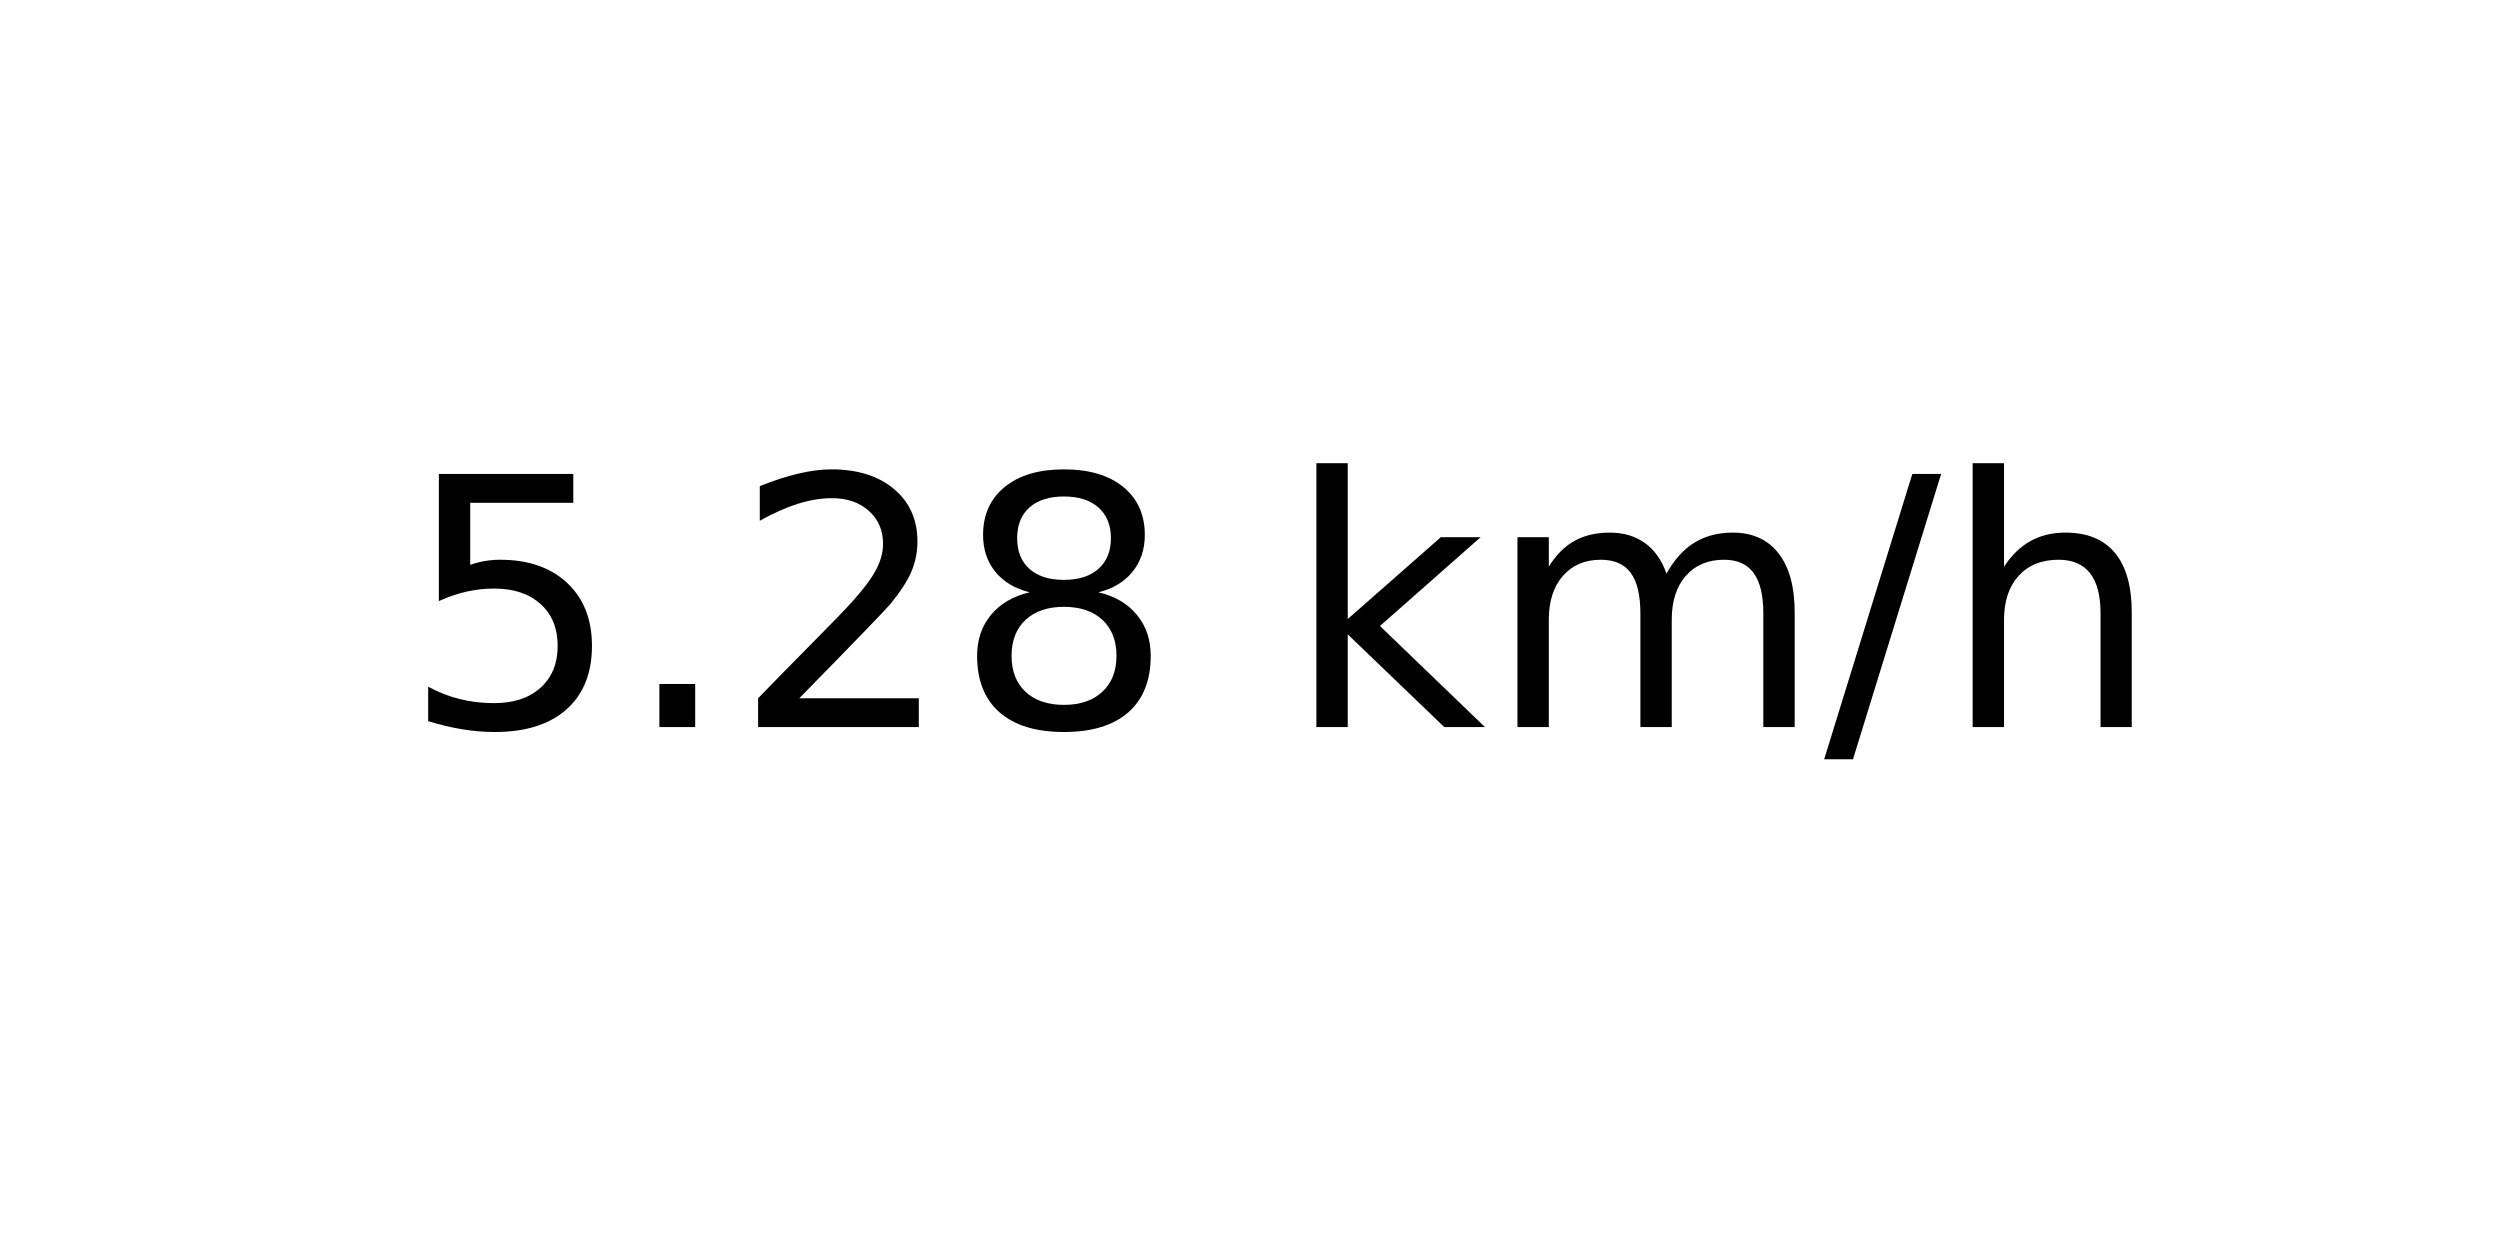
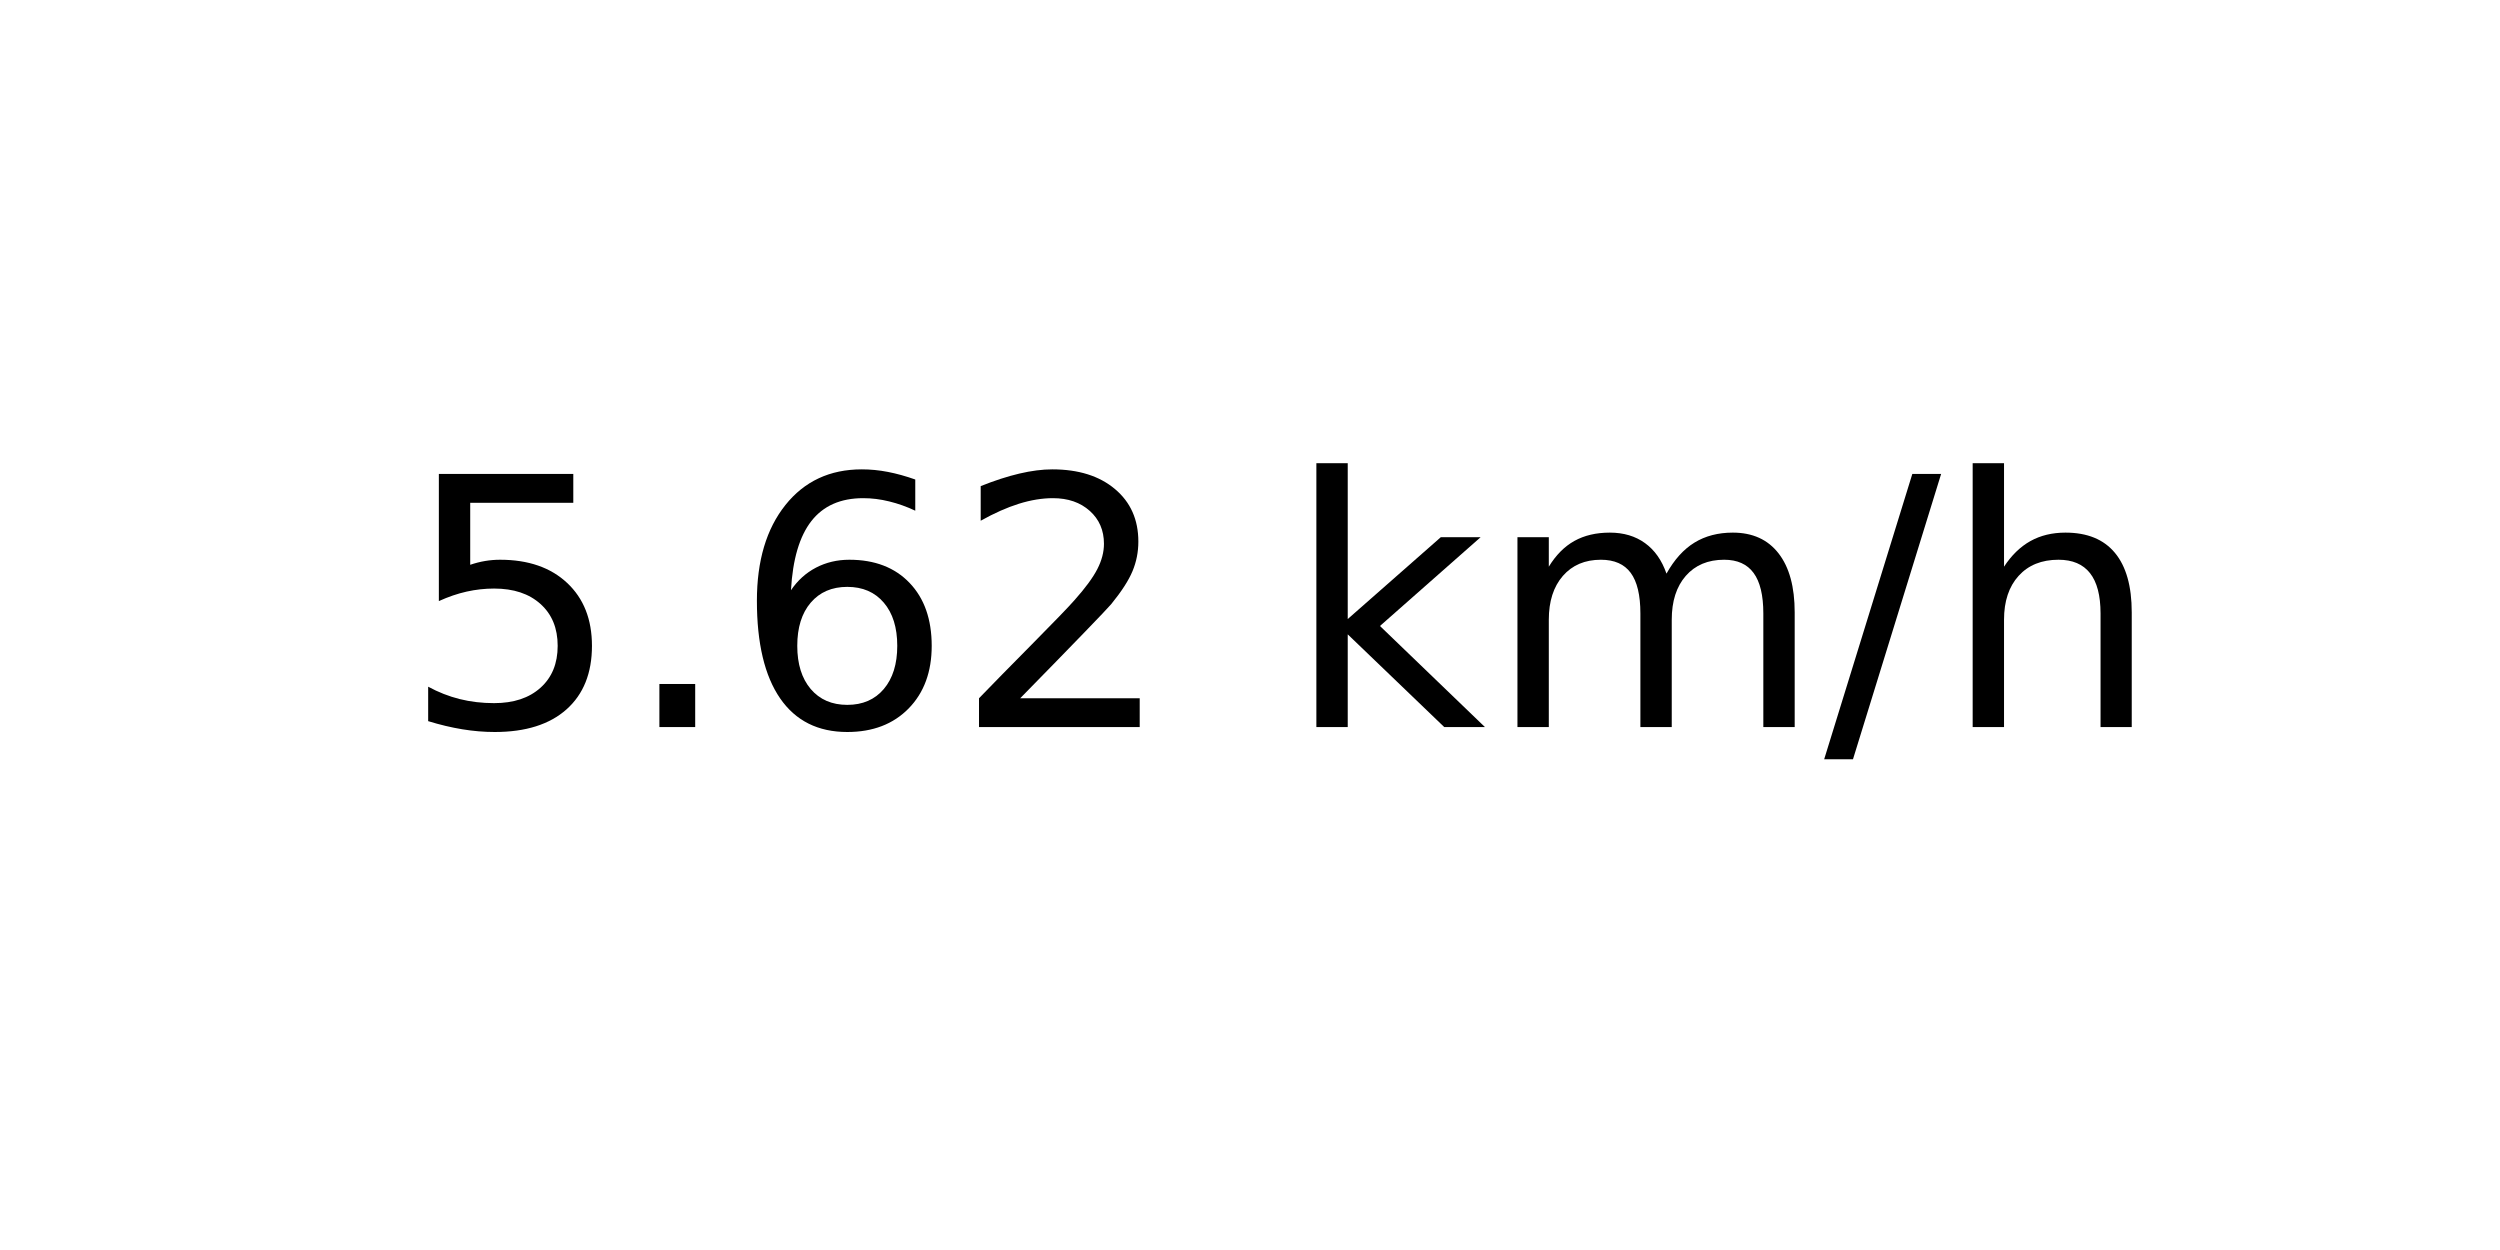
<svg xmlns="http://www.w3.org/2000/svg" xmlns:xlink="http://www.w3.org/1999/xlink" width="72pt" height="36pt" viewBox="0 0 72 36" version="1.1">
  <defs>
    <style type="text/css">*{stroke-linejoin: round; stroke-linecap: butt}</style>
  </defs>
  <g id="figure_1">
    <g id="axes_1">
      <g id="text_1">
        <g transform="translate(11.55937 20.93937) scale(0.1 -0.1)">
          <defs>
            <path id="DejaVuSans-35" d="M 691 4666  L 3169 4666  L 3169 4134  L 1269 4134  L 1269 2991  Q 1406 3038 1543 3061  Q 1681 3084 1819 3084  Q 2600 3084 3056 2656  Q 3513 2228 3513 1497  Q 3513 744 3044 326  Q 2575 -91 1722 -91  Q 1428 -91 1123 -41  Q 819 9 494 109  L 494 744  Q 775 591 1075 516  Q 1375 441 1709 441  Q 2250 441 2565 725  Q 2881 1009 2881 1497  Q 2881 1984 2565 2268  Q 2250 2553 1709 2553  Q 1456 2553 1204 2497  Q 953 2441 691 2322  L 691 4666  z " transform="scale(0.015625)" />
            <path id="DejaVuSans-2e" d="M 684 794  L 1344 794  L 1344 0  L 684 0  L 684 794  z " transform="scale(0.015625)" />
+             <path id="DejaVuSans-36" d="M 2113 2584  Q 1688 2584 1439 2293  Q 1191 2003 1191 1497  Q 1191 994 1439 701  Q 1688 409 2113 409  Q 2538 409 2786 701  Q 3034 994 3034 1497  Q 3034 2003 2786 2293  Q 2538 2584 2113 2584  z M 3366 4563  L 3366 3988  Q 3128 4100 2886 4159  Q 2644 4219 2406 4219  Q 1781 4219 1451 3797  Q 1122 3375 1075 2522  Q 1259 2794 1537 2939  Q 1816 3084 2150 3084  Q 2853 3084 3261 2657  Q 3669 2231 3669 1497  Q 3669 778 3244 343  Q 2819 -91 2113 -91  Q 1303 -91 875 529  Q 447 1150 447 2328  Q 447 3434 972 4092  Q 1497 4750 2381 4750  Q 2619 4750 2861 4703  Q 3103 4656 3366 4563  z " transform="scale(0.015625)" />
            <path id="DejaVuSans-32" d="M 1228 531  L 3431 531  L 3431 0  L 469 0  L 469 531  Q 828 903 1448 1529  Q 2069 2156 2228 2338  Q 2531 2678 2651 2914  Q 2772 3150 2772 3378  Q 2772 3750 2511 3984  Q 2250 4219 1831 4219  Q 1534 4219 1204 4116  Q 875 4013 500 3803  L 500 4441  Q 881 4594 1212 4672  Q 1544 4750 1819 4750  Q 2544 4750 2975 4387  Q 3406 4025 3406 3419  Q 3406 3131 3298 2873  Q 3191 2616 2906 2266  Q 2828 2175 2409 1742  Q 1991 1309 1228 531  z " transform="scale(0.015625)" />
-             <path id="DejaVuSans-38" d="M 2034 2216  Q 1584 2216 1326 1975  Q 1069 1734 1069 1313  Q 1069 891 1326 650  Q 1584 409 2034 409  Q 2484 409 2743 651  Q 3003 894 3003 1313  Q 3003 1734 2745 1975  Q 2488 2216 2034 2216  z M 1403 2484  Q 997 2584 770 2862  Q 544 3141 544 3541  Q 544 4100 942 4425  Q 1341 4750 2034 4750  Q 2731 4750 3128 4425  Q 3525 4100 3525 3541  Q 3525 3141 3298 2862  Q 3072 2584 2669 2484  Q 3125 2378 3379 2068  Q 3634 1759 3634 1313  Q 3634 634 3220 271  Q 2806 -91 2034 -91  Q 1263 -91 848 271  Q 434 634 434 1313  Q 434 1759 690 2068  Q 947 2378 1403 2484  z M 1172 3481  Q 1172 3119 1398 2916  Q 1625 2713 2034 2713  Q 2441 2713 2670 2916  Q 2900 3119 2900 3481  Q 2900 3844 2670 4047  Q 2441 4250 2034 4250  Q 1625 4250 1398 4047  Q 1172 3844 1172 3481  z " transform="scale(0.015625)" />
            <path id="DejaVuSans-20" transform="scale(0.015625)" />
            <path id="DejaVuSans-6b" d="M 581 4863  L 1159 4863  L 1159 1991  L 2875 3500  L 3609 3500  L 1753 1863  L 3688 0  L 2938 0  L 1159 1709  L 1159 0  L 581 0  L 581 4863  z " transform="scale(0.015625)" />
            <path id="DejaVuSans-6d" d="M 3328 2828  Q 3544 3216 3844 3400  Q 4144 3584 4550 3584  Q 5097 3584 5394 3201  Q 5691 2819 5691 2113  L 5691 0  L 5113 0  L 5113 2094  Q 5113 2597 4934 2840  Q 4756 3084 4391 3084  Q 3944 3084 3684 2787  Q 3425 2491 3425 1978  L 3425 0  L 2847 0  L 2847 2094  Q 2847 2600 2669 2842  Q 2491 3084 2119 3084  Q 1678 3084 1418 2786  Q 1159 2488 1159 1978  L 1159 0  L 581 0  L 581 3500  L 1159 3500  L 1159 2956  Q 1356 3278 1631 3431  Q 1906 3584 2284 3584  Q 2666 3584 2933 3390  Q 3200 3197 3328 2828  z " transform="scale(0.015625)" />
            <path id="DejaVuSans-2f" d="M 1625 4666  L 2156 4666  L 531 -594  L 0 -594  L 1625 4666  z " transform="scale(0.015625)" />
            <path id="DejaVuSans-68" d="M 3513 2113  L 3513 0  L 2938 0  L 2938 2094  Q 2938 2591 2744 2837  Q 2550 3084 2163 3084  Q 1697 3084 1428 2787  Q 1159 2491 1159 1978  L 1159 0  L 581 0  L 581 4863  L 1159 4863  L 1159 2956  Q 1366 3272 1645 3428  Q 1925 3584 2291 3584  Q 2894 3584 3203 3211  Q 3513 2838 3513 2113  z " transform="scale(0.015625)" />
          </defs>
          <use xlink:href="#DejaVuSans-35" />
          <use xlink:href="#DejaVuSans-2e" x="63.623" />
-           <use xlink:href="#DejaVuSans-32" x="95.41" />
-           <use xlink:href="#DejaVuSans-38" x="159.033" />
+           <use xlink:href="#DejaVuSans-36" x="95.41" />
+           <use xlink:href="#DejaVuSans-32" x="159.033" />
          <use xlink:href="#DejaVuSans-20" x="222.656" />
          <use xlink:href="#DejaVuSans-6b" x="254.443" />
          <use xlink:href="#DejaVuSans-6d" x="312.354" />
          <use xlink:href="#DejaVuSans-2f" x="409.766" />
          <use xlink:href="#DejaVuSans-68" x="443.457" />
        </g>
      </g>
    </g>
  </g>
</svg>
